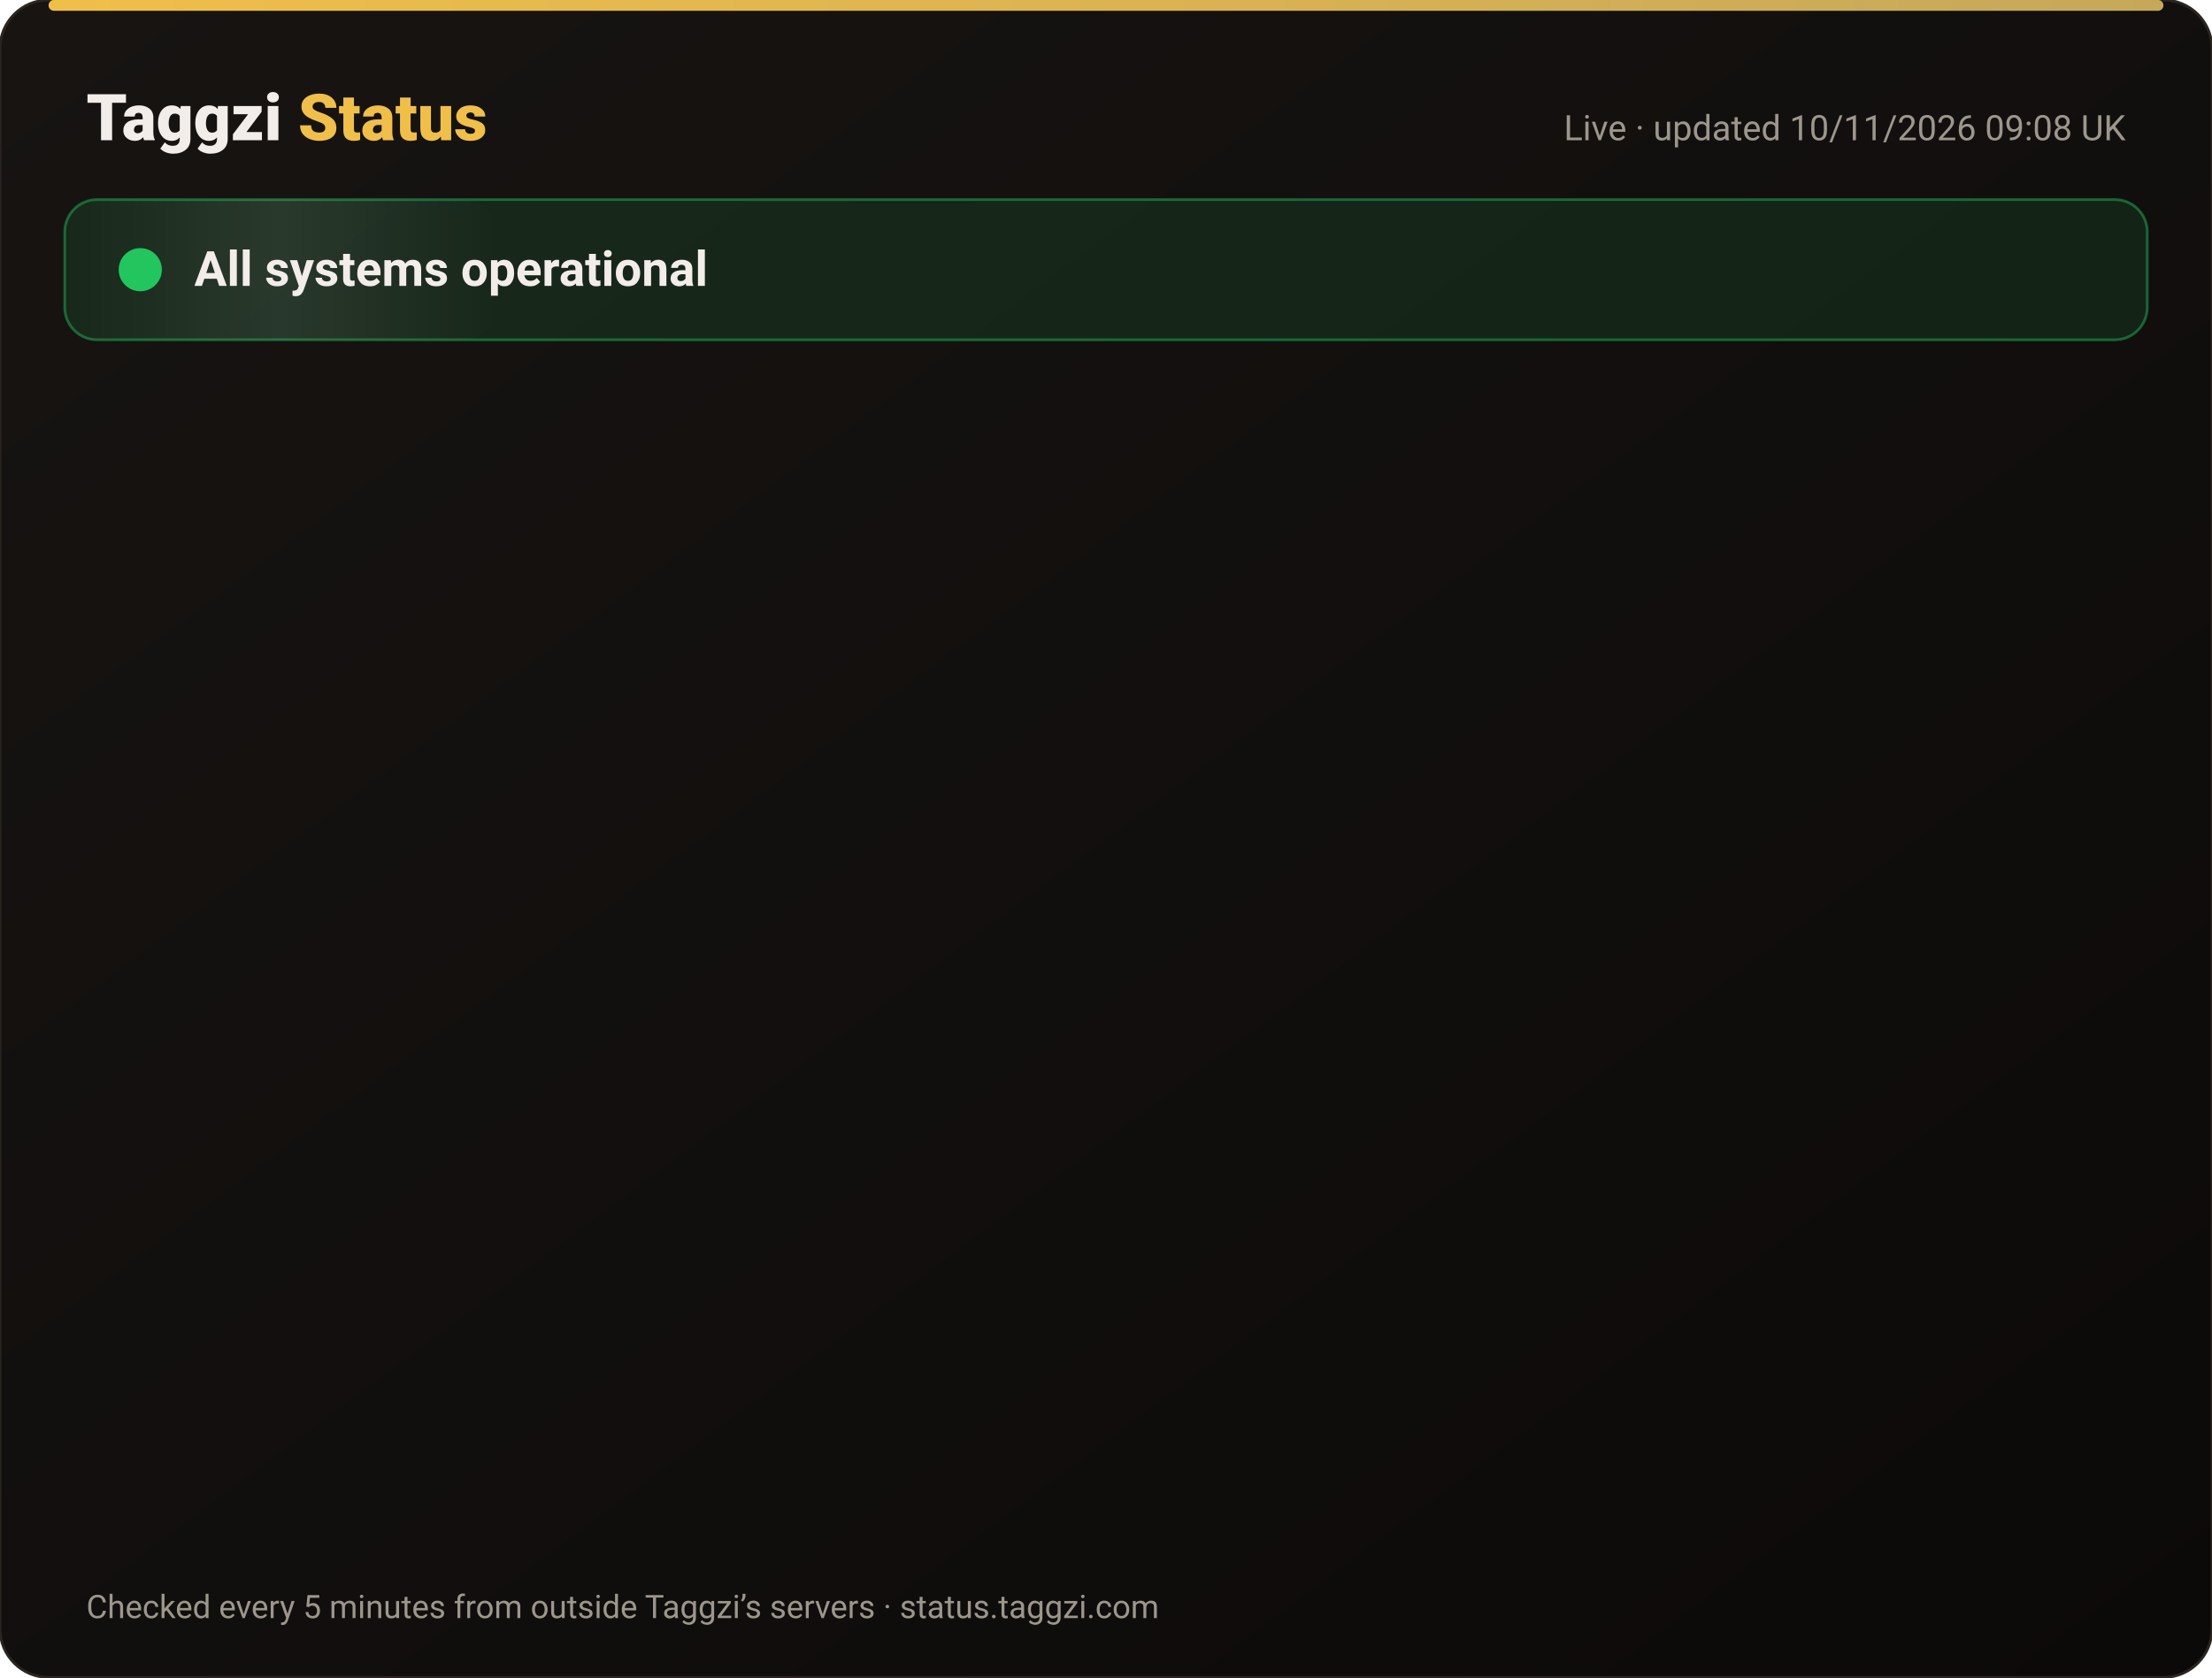
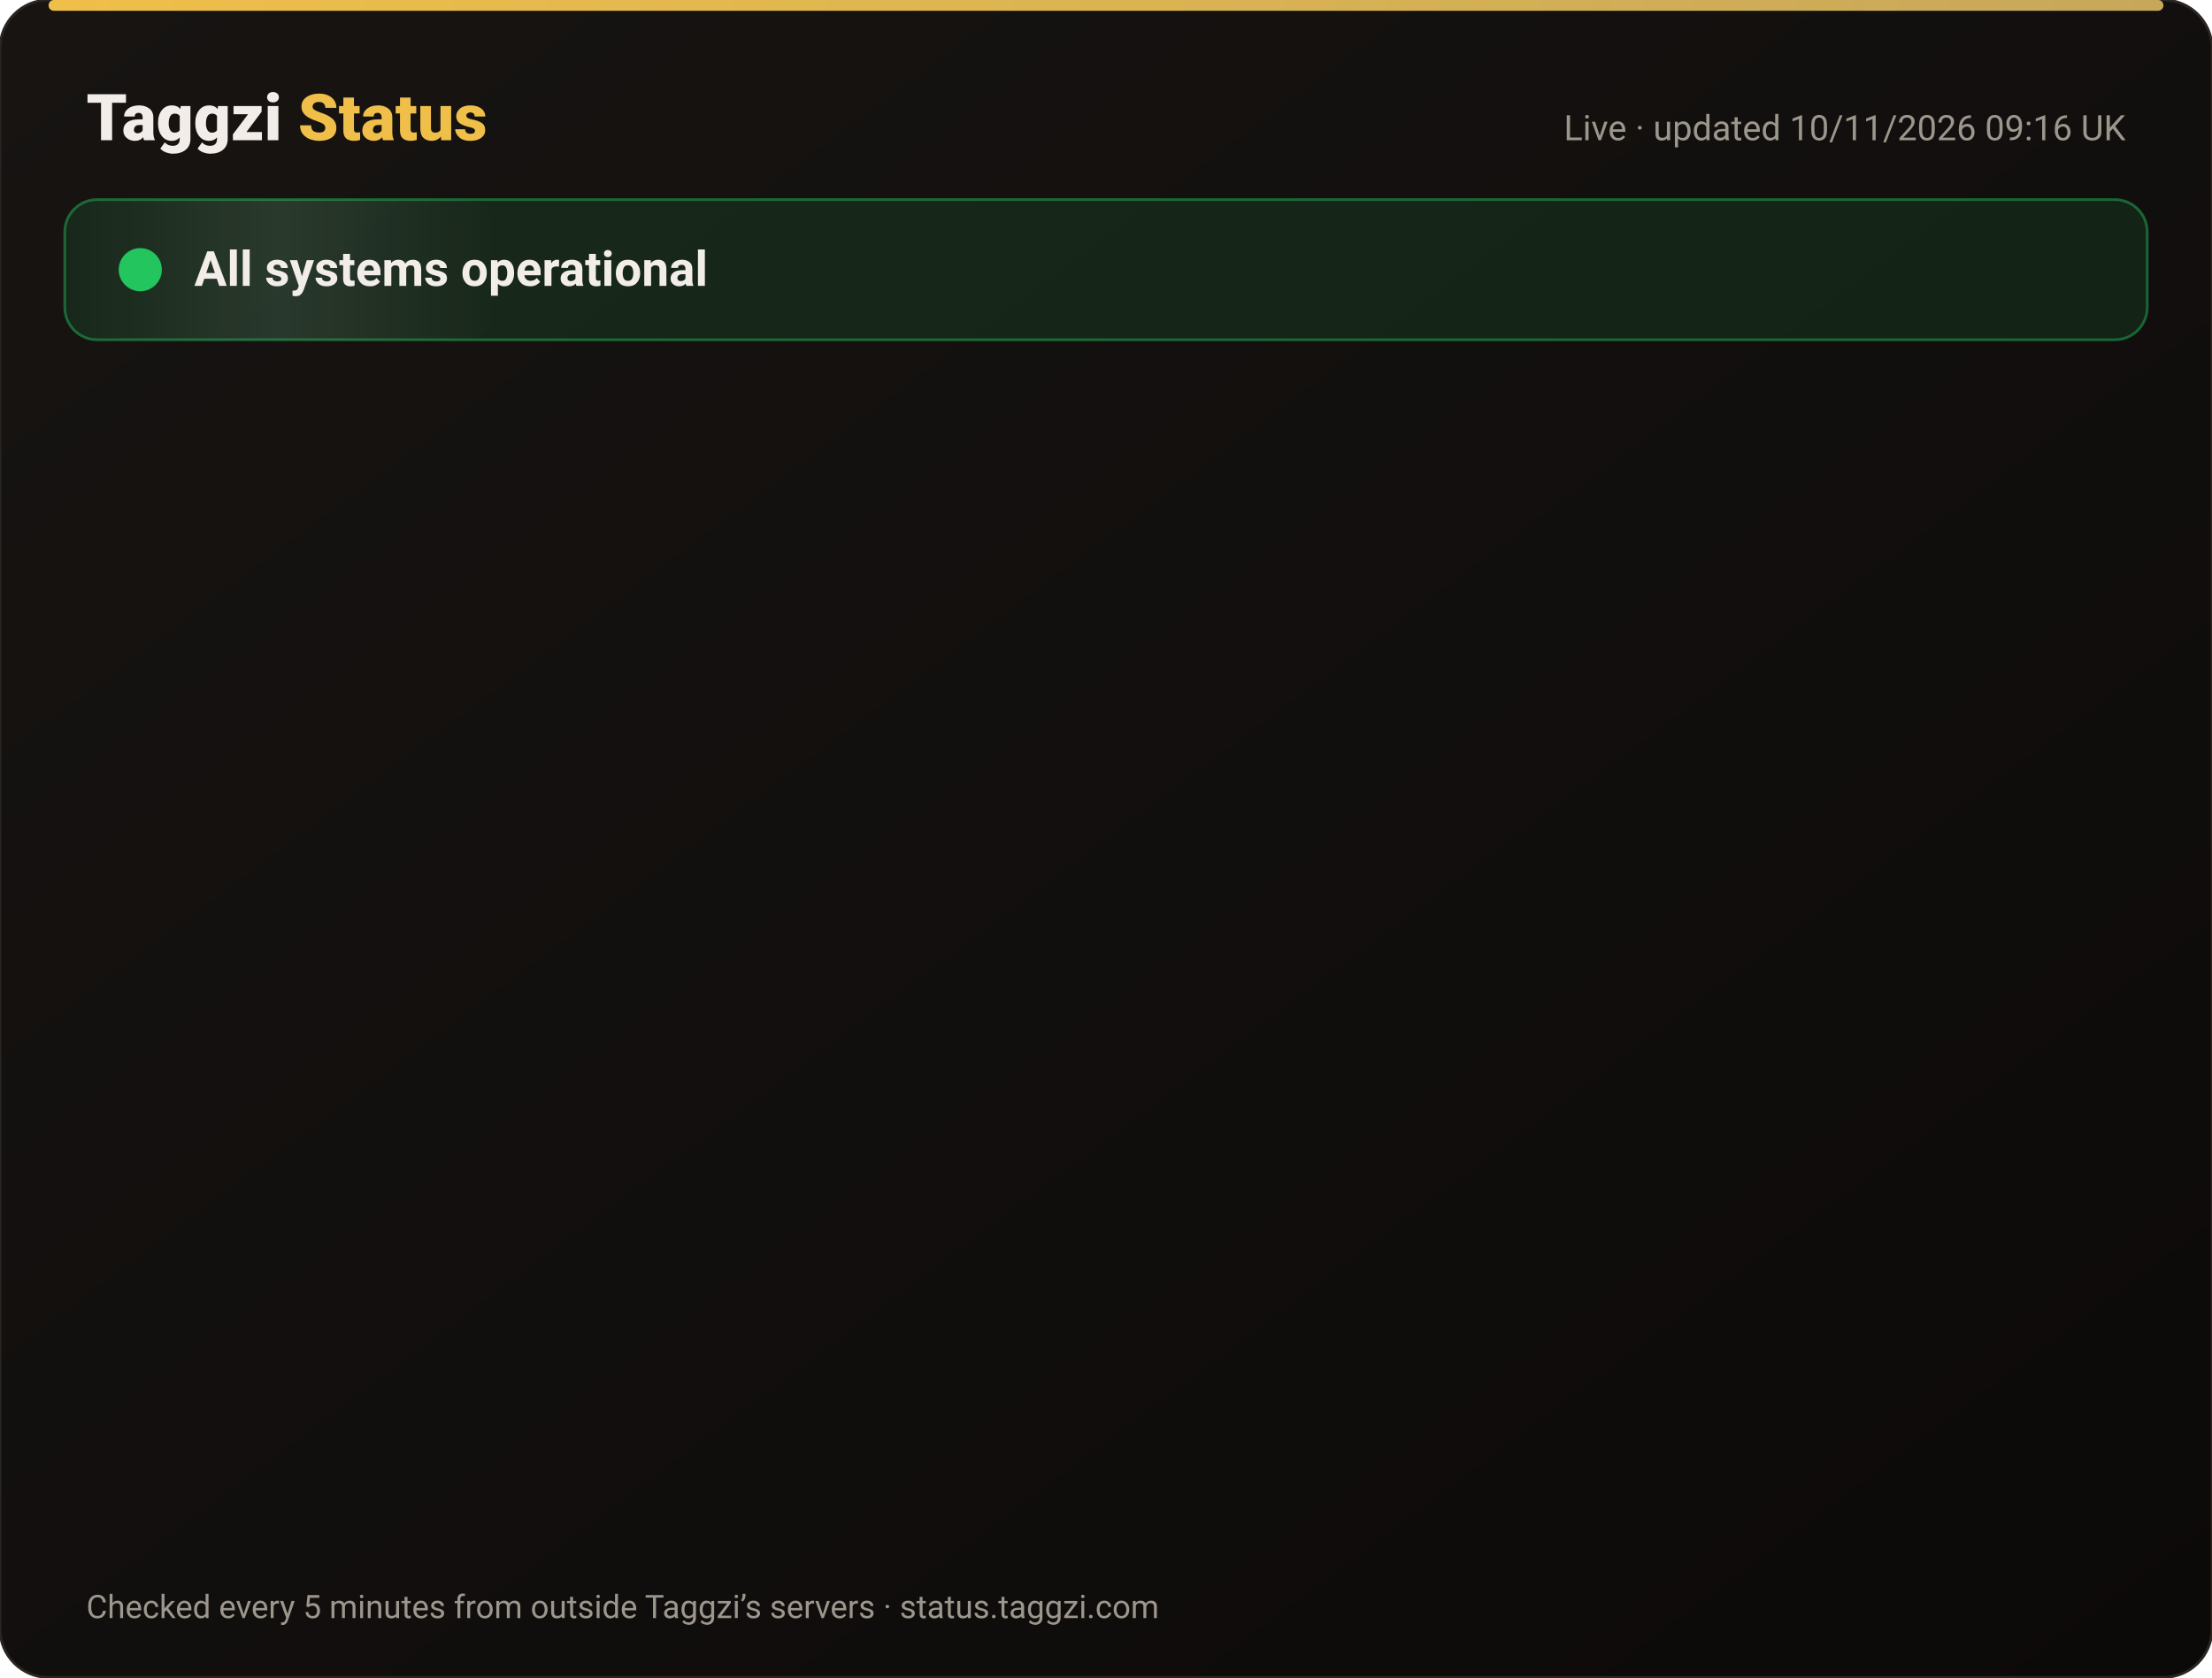
<svg xmlns="http://www.w3.org/2000/svg" width="820" height="622" viewBox="0 0 820 622" font-family="-apple-system,Segoe UI,Roboto,Helvetica,Arial,sans-serif">
  <defs>
    <linearGradient id="bg" x1="0" y1="0" x2="1" y2="1">
      <stop offset="0" stop-color="#171412" />
      <stop offset="1" stop-color="#0C0A09" />
    </linearGradient>
    <linearGradient id="gold" x1="0" x2="1">
      <stop offset="0" stop-color="#F0BF4A" />
      <stop offset="1" stop-color="#c6a85b" />
    </linearGradient>
    <linearGradient id="shine" x1="0" x2="1">
      <stop offset="0" stop-color="#fff" stop-opacity="0" />
      <stop offset=".5" stop-color="#fff" stop-opacity=".08" />
      <stop offset="1" stop-color="#fff" stop-opacity="0" />
    </linearGradient>
  </defs>
  <rect width="820" height="622" rx="18" fill="url(#bg)" stroke="#2a2521" />
  <rect x="18" y="0" width="784" height="4" rx="2" fill="url(#gold)" />
  <text x="32" y="52" font-size="24" font-weight="800" fill="#F2EDE8">Taggzi <tspan fill="#F0BF4A">Status</tspan>
  </text>
-   <text x="788" y="52" font-size="13" fill="#9C968C" text-anchor="end">Live · updated 10/11/2026 09:08 UK</text>
+   <text x="788" y="52" font-size="13" fill="#9C968C" text-anchor="end">Live · updated 10/11/2026 09:16 UK</text>
  <rect x="24" y="74" width="772" height="52" rx="12" fill="#22c55e" fill-opacity=".12" stroke="#22c55e" stroke-opacity=".45" />
  <rect x="24" y="74" width="160" height="52" rx="12" fill="url(#shine)">
    <animate attributeName="x" from="-160" to="820" dur="4s" repeatCount="indefinite" />
  </rect>
  <circle cx="52" cy="100" r="7" fill="#22c55e" />
  <circle cx="52" cy="100" r="7" fill="none" stroke="#22c55e" stroke-width="2">
    <animate attributeName="r" values="7;15;7" dur="2s" repeatCount="indefinite" />
    <animate attributeName="opacity" values=".9;0;.9" dur="2s" repeatCount="indefinite" />
  </circle>
  <text x="72" y="106" font-size="18" font-weight="700" fill="#F2EDE8">All systems operational</text>
  <g opacity="0">
    <animate attributeName="opacity" from="0" to="1" begin="0.00s" dur=".6s" fill="freeze" />
    <line x1="32" y1="188" x2="788" y2="188" stroke="#2a2521" />
    <circle cx="44" cy="166" r="6" fill="#22c55e">
      <animate attributeName="opacity" values="1;.45;1" dur="2.4s" begin="0.00s" repeatCount="indefinite" />
    </circle>
    <text x="62" y="171" font-size="15" font-weight="650" fill="#F2EDE8">Website</text>
    <text x="630" y="171" font-size="13" fill="#9C968C" text-anchor="end">99.97% uptime</text>
    <rect x="648" y="154" width="140" height="24" rx="12" fill="#22c55e" fill-opacity=".14" stroke="#22c55e" stroke-opacity=".5" />
    <text x="718" y="171" font-size="12" font-weight="700" fill="#22c55e" text-anchor="middle">Operational</text>
  </g>
  <g opacity="0">
    <animate attributeName="opacity" from="0" to="1" begin="0.15s" dur=".6s" fill="freeze" />
    <line x1="32" y1="234" x2="788" y2="234" stroke="#2a2521" />
    <circle cx="44" cy="212" r="6" fill="#22c55e">
      <animate attributeName="opacity" values="1;.45;1" dur="2.4s" begin="0.15s" repeatCount="indefinite" />
    </circle>
    <text x="62" y="217" font-size="15" font-weight="650" fill="#F2EDE8">Tag scans</text>
    <text x="630" y="217" font-size="13" fill="#9C968C" text-anchor="end">99.97% uptime</text>
    <rect x="648" y="200" width="140" height="24" rx="12" fill="#22c55e" fill-opacity=".14" stroke="#22c55e" stroke-opacity=".5" />
    <text x="718" y="217" font-size="12" font-weight="700" fill="#22c55e" text-anchor="middle">Operational</text>
  </g>
  <g opacity="0">
    <animate attributeName="opacity" from="0" to="1" begin="0.30s" dur=".6s" fill="freeze" />
    <line x1="32" y1="280" x2="788" y2="280" stroke="#2a2521" />
    <circle cx="44" cy="258" r="6" fill="#22c55e">
      <animate attributeName="opacity" values="1;.45;1" dur="2.4s" begin="0.30s" repeatCount="indefinite" />
    </circle>
    <text x="62" y="263" font-size="15" font-weight="650" fill="#F2EDE8">Manual tag lookup</text>
    <text x="630" y="263" font-size="13" fill="#9C968C" text-anchor="end">99.97% uptime</text>
    <rect x="648" y="246" width="140" height="24" rx="12" fill="#22c55e" fill-opacity=".14" stroke="#22c55e" stroke-opacity=".5" />
    <text x="718" y="263" font-size="12" font-weight="700" fill="#22c55e" text-anchor="middle">Operational</text>
  </g>
  <g opacity="0">
    <animate attributeName="opacity" from="0" to="1" begin="0.45s" dur=".6s" fill="freeze" />
    <line x1="32" y1="326" x2="788" y2="326" stroke="#2a2521" />
    <circle cx="44" cy="304" r="6" fill="#22c55e">
      <animate attributeName="opacity" values="1;.45;1" dur="2.4s" begin="0.45s" repeatCount="indefinite" />
    </circle>
    <text x="62" y="309" font-size="15" font-weight="650" fill="#F2EDE8">App &amp; login</text>
    <text x="630" y="309" font-size="13" fill="#9C968C" text-anchor="end">99.97% uptime</text>
    <rect x="648" y="292" width="140" height="24" rx="12" fill="#22c55e" fill-opacity=".14" stroke="#22c55e" stroke-opacity=".5" />
    <text x="718" y="309" font-size="12" font-weight="700" fill="#22c55e" text-anchor="middle">Operational</text>
  </g>
  <g opacity="0">
    <animate attributeName="opacity" from="0" to="1" begin="0.60s" dur=".6s" fill="freeze" />
    <line x1="32" y1="372" x2="788" y2="372" stroke="#2a2521" />
    <circle cx="44" cy="350" r="6" fill="#22c55e">
      <animate attributeName="opacity" values="1;.45;1" dur="2.4s" begin="0.60s" repeatCount="indefinite" />
    </circle>
    <text x="62" y="355" font-size="15" font-weight="650" fill="#F2EDE8">Community alerts</text>
    <text x="630" y="355" font-size="13" fill="#9C968C" text-anchor="end">99.97% uptime</text>
    <rect x="648" y="338" width="140" height="24" rx="12" fill="#22c55e" fill-opacity=".14" stroke="#22c55e" stroke-opacity=".5" />
    <text x="718" y="355" font-size="12" font-weight="700" fill="#22c55e" text-anchor="middle">Operational</text>
  </g>
  <g opacity="0">
    <animate attributeName="opacity" from="0" to="1" begin="0.75s" dur=".6s" fill="freeze" />
    <line x1="32" y1="418" x2="788" y2="418" stroke="#2a2521" />
    <circle cx="44" cy="396" r="6" fill="#22c55e">
      <animate attributeName="opacity" values="1;.45;1" dur="2.4s" begin="0.75s" repeatCount="indefinite" />
    </circle>
    <text x="62" y="401" font-size="15" font-weight="650" fill="#F2EDE8">Private calling</text>
    <text x="630" y="401" font-size="13" fill="#9C968C" text-anchor="end">99.97% uptime</text>
    <rect x="648" y="384" width="140" height="24" rx="12" fill="#22c55e" fill-opacity=".14" stroke="#22c55e" stroke-opacity=".5" />
    <text x="718" y="401" font-size="12" font-weight="700" fill="#22c55e" text-anchor="middle">Operational</text>
  </g>
  <g opacity="0">
    <animate attributeName="opacity" from="0" to="1" begin="0.90s" dur=".6s" fill="freeze" />
    <line x1="32" y1="464" x2="788" y2="464" stroke="#2a2521" />
    <circle cx="44" cy="442" r="6" fill="#22c55e">
      <animate attributeName="opacity" values="1;.45;1" dur="2.4s" begin="0.90s" repeatCount="indefinite" />
    </circle>
    <text x="62" y="447" font-size="15" font-weight="650" fill="#F2EDE8">Payments</text>
    <text x="630" y="447" font-size="13" fill="#9C968C" text-anchor="end">99.96% uptime</text>
    <rect x="648" y="430" width="140" height="24" rx="12" fill="#22c55e" fill-opacity=".14" stroke="#22c55e" stroke-opacity=".5" />
    <text x="718" y="447" font-size="12" font-weight="700" fill="#22c55e" text-anchor="middle">Operational</text>
  </g>
  <g opacity="0">
    <animate attributeName="opacity" from="0" to="1" begin="1.05s" dur=".6s" fill="freeze" />
    <line x1="32" y1="510" x2="788" y2="510" stroke="#2a2521" />
    <circle cx="44" cy="488" r="6" fill="#22c55e">
      <animate attributeName="opacity" values="1;.45;1" dur="2.4s" begin="1.05s" repeatCount="indefinite" />
    </circle>
    <text x="62" y="493" font-size="15" font-weight="650" fill="#F2EDE8">Email &amp; support</text>
    <text x="630" y="493" font-size="13" fill="#9C968C" text-anchor="end">99.97% uptime</text>
    <rect x="648" y="476" width="140" height="24" rx="12" fill="#22c55e" fill-opacity=".14" stroke="#22c55e" stroke-opacity=".5" />
    <text x="718" y="493" font-size="12" font-weight="700" fill="#22c55e" text-anchor="middle">Operational</text>
  </g>
  <g opacity="0">
    <animate attributeName="opacity" from="0" to="1" begin="1.20s" dur=".6s" fill="freeze" />
    <line x1="32" y1="556" x2="788" y2="556" stroke="#2a2521" />
    <circle cx="44" cy="534" r="6" fill="#22c55e">
      <animate attributeName="opacity" values="1;.45;1" dur="2.4s" begin="1.20s" repeatCount="indefinite" />
    </circle>
    <text x="62" y="539" font-size="15" font-weight="650" fill="#F2EDE8">Secure connection (SSL)</text>
    <text x="630" y="539" font-size="13" fill="#9C968C" text-anchor="end">100.00% uptime</text>
    <rect x="648" y="522" width="140" height="24" rx="12" fill="#22c55e" fill-opacity=".14" stroke="#22c55e" stroke-opacity=".5" />
    <text x="718" y="539" font-size="12" font-weight="700" fill="#22c55e" text-anchor="middle">Operational</text>
  </g>
  <text x="32" y="600" font-size="12" fill="#9C968C">Checked every 5 minutes from outside Taggzi’s servers · status.taggzi.com</text>
</svg>
